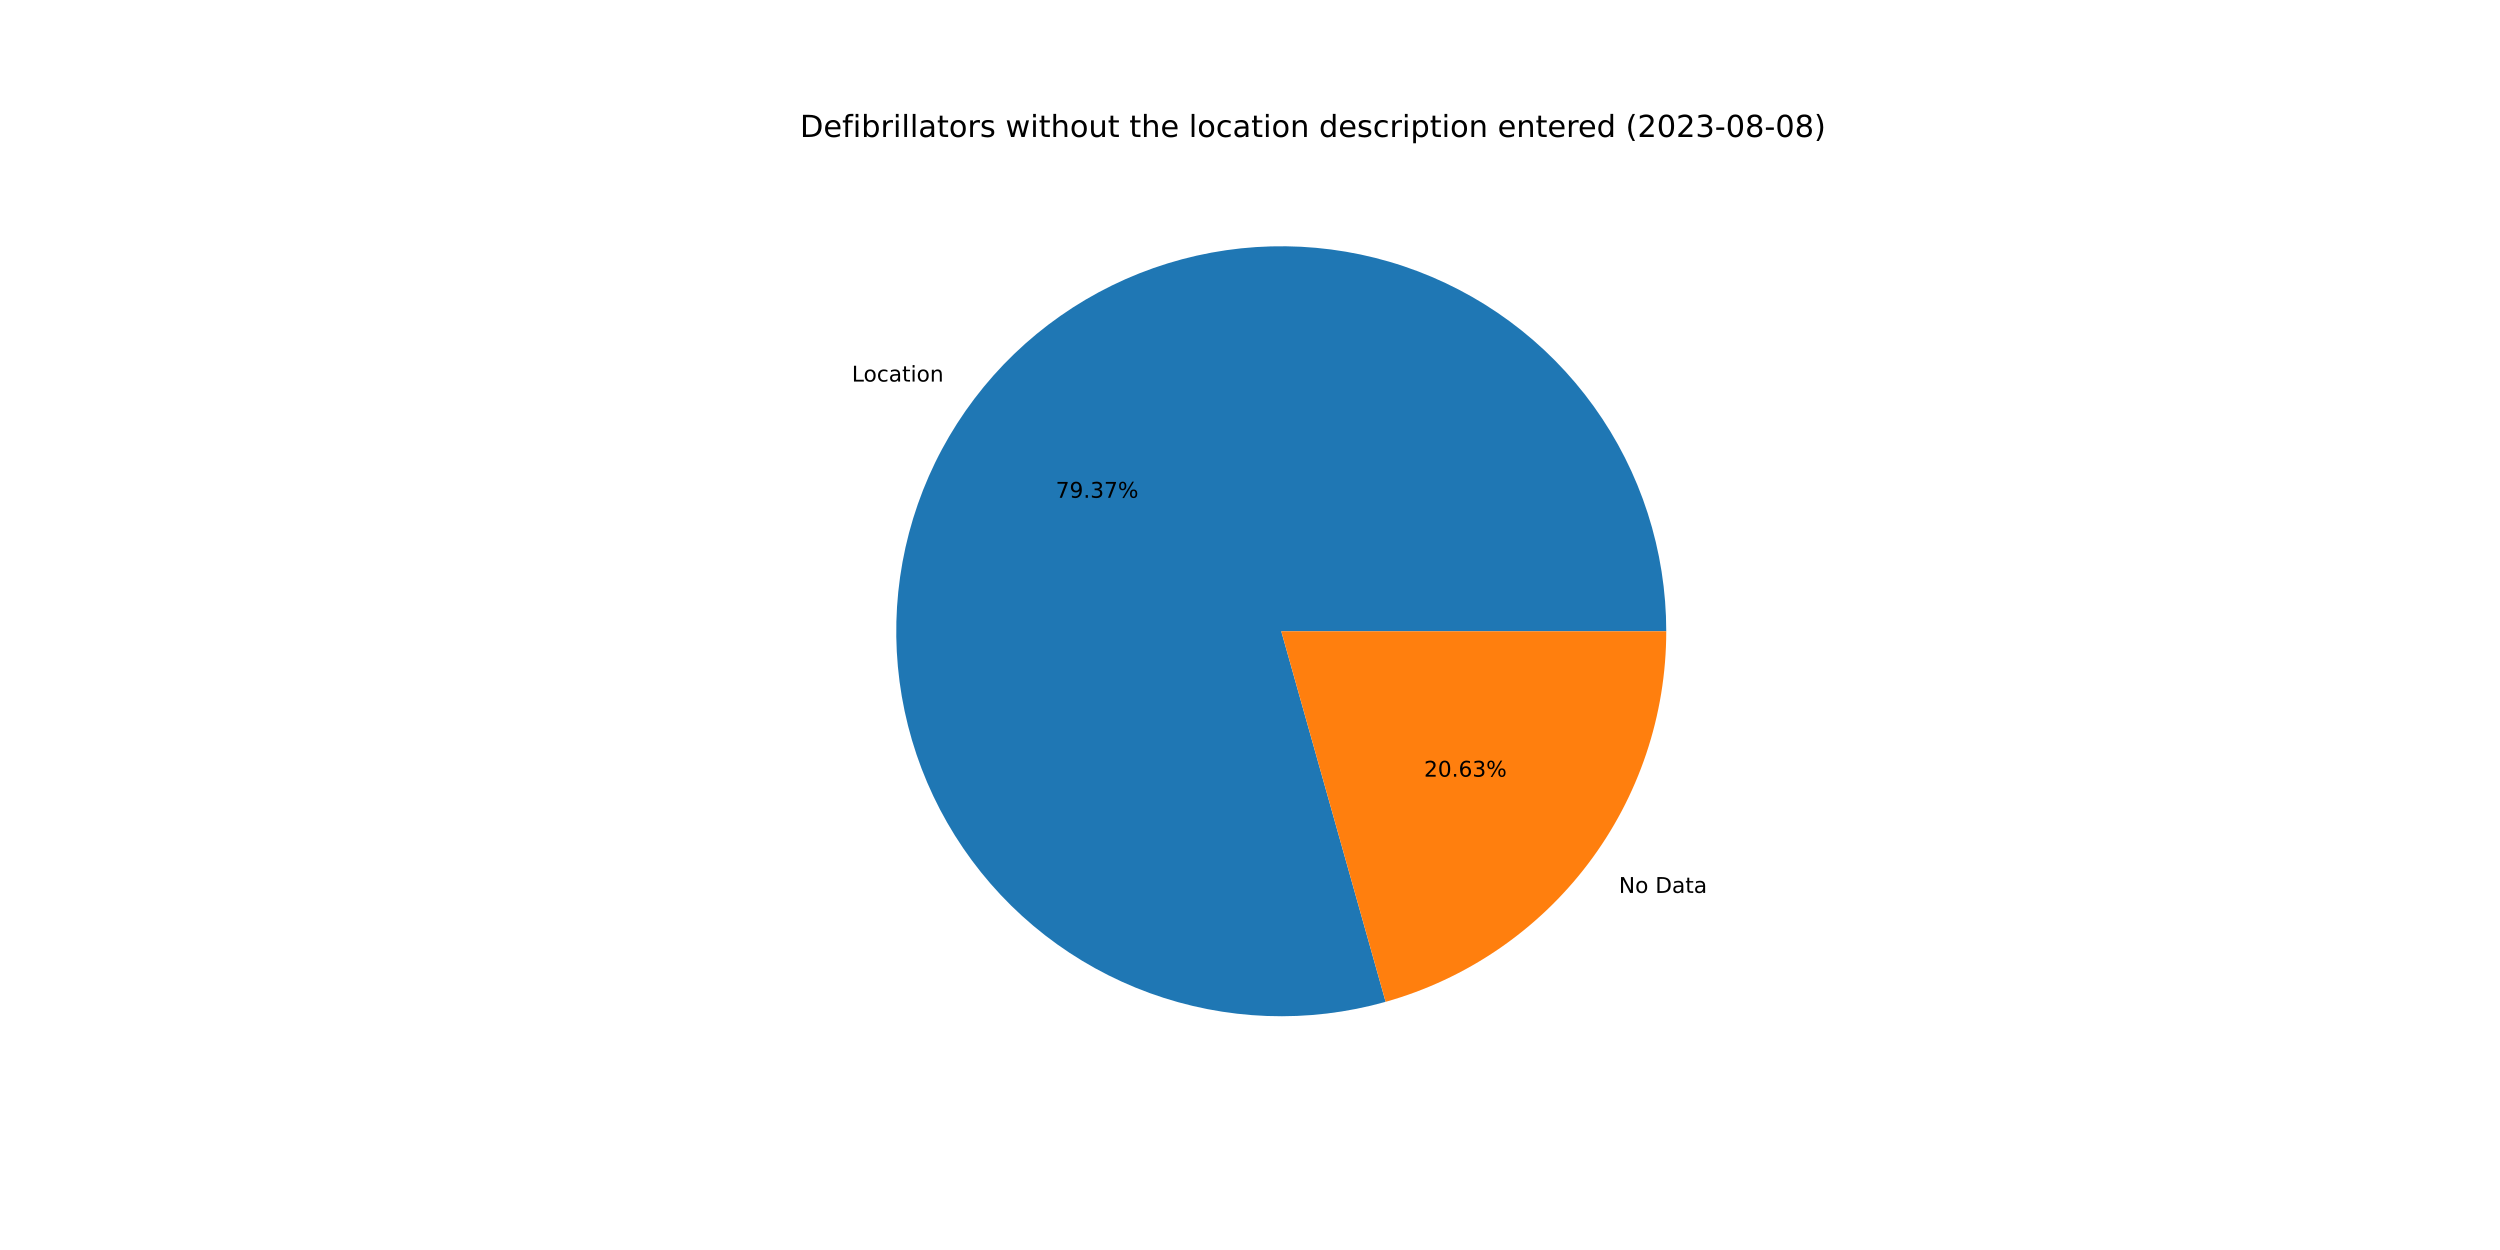
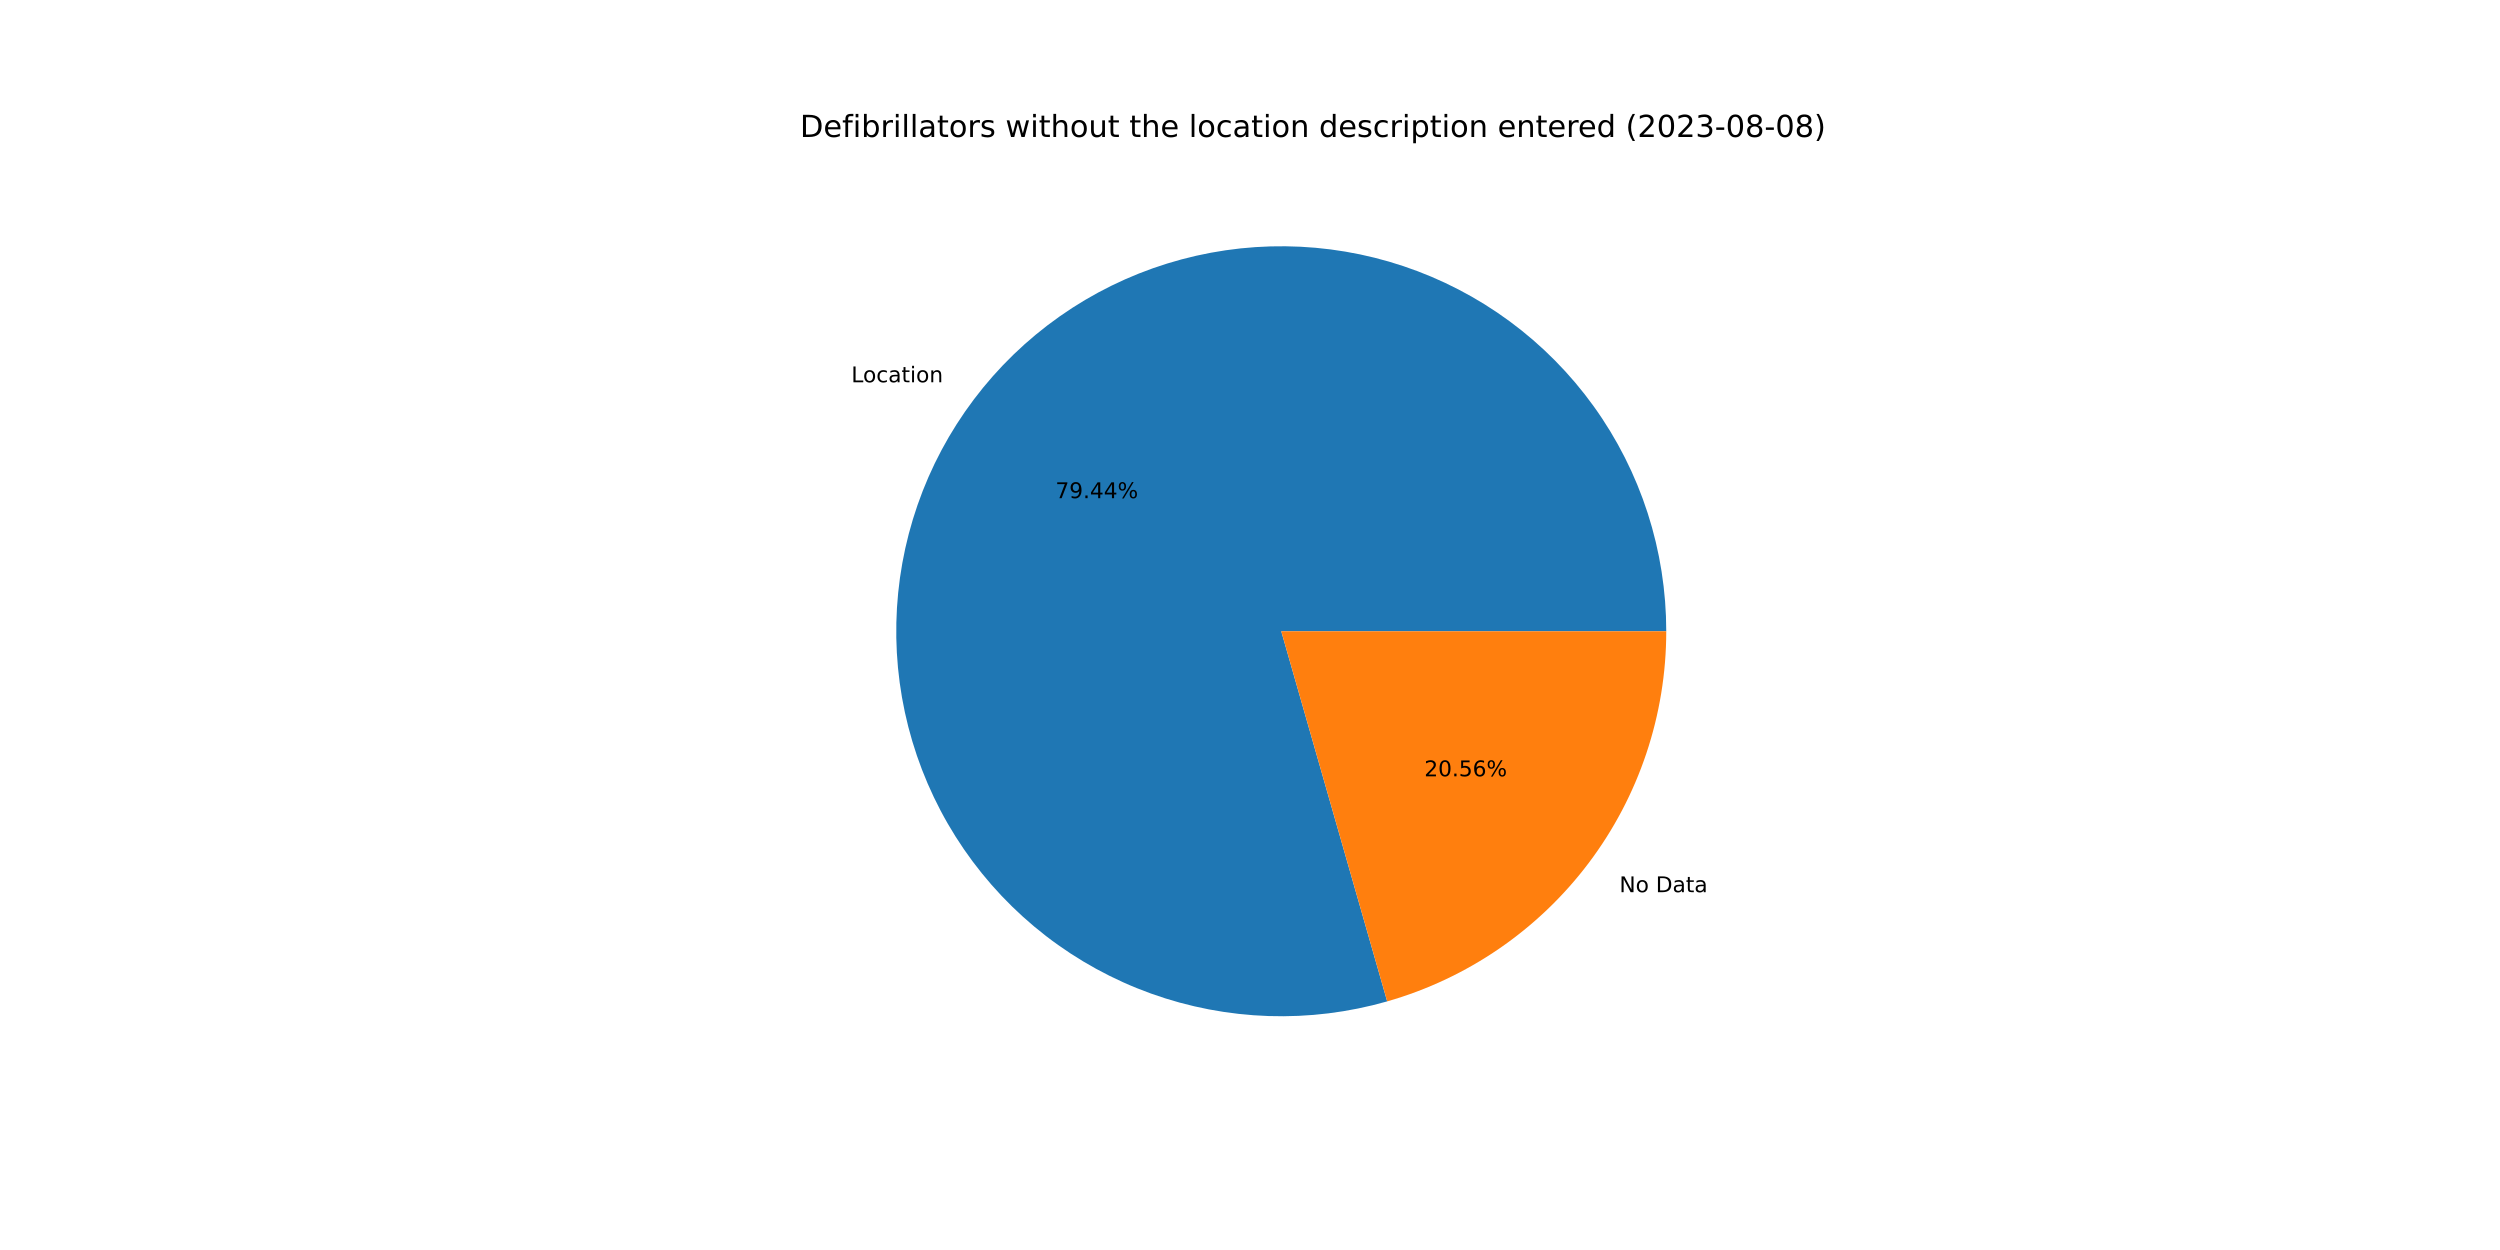
<svg xmlns="http://www.w3.org/2000/svg" xmlns:xlink="http://www.w3.org/1999/xlink" width="1152pt" height="576pt" viewBox="0 0 1152 576" version="1.1">
  <defs>
    <style type="text/css">*{stroke-linejoin: round; stroke-linecap: butt}</style>
  </defs>
  <g id="figure_1">
    <g id="patch_1">
      <path d="M 0 576  L 1152 576  L 1152 0  L 0 0  z " style="fill: #ffffff" />
    </g>
    <g id="axes_1">
      <g id="patch_2">
-         <path d="M 767.808 290.88  C 767.808 272.411 764.924 254.055 759.26 236.476  C 753.597 218.897 745.223 202.31 734.441 187.315  C 723.659 172.319 710.602 159.099 695.742 148.133  C 680.881 137.166 664.399 128.587 646.891 122.706  C 629.384 116.826 611.065 113.714 592.597 113.486  C 574.13 113.257 555.739 115.913 538.092 121.359  C 520.444 126.804 503.754 134.972 488.627 145.567  C 473.499 156.162 460.118 169.055 448.969 183.778  C 437.819 198.502 429.036 214.877 422.939 232.31  C 416.842 249.743 413.504 268.022 413.046 286.486  C 412.589 304.949 415.017 323.371 420.244 341.085  C 425.47 358.799 433.431 375.588 443.838 390.846  C 454.245 406.103 466.971 419.643 481.555 430.974  C 496.139 442.305 512.404 451.29 529.76 457.603  C 547.117 463.915 565.353 467.479 583.809 468.166  C 602.265 468.852 620.716 466.652 638.493 461.645  L 590.4 290.88  L 767.808 290.88  z " style="fill: #1f77b4" />
+         <path d="M 767.808 290.88  C 767.808 272.395 764.919 254.024 759.246 236.431  C 753.573 218.839 745.185 202.241 734.386 187.238  C 723.587 172.236 710.51 159.013 695.628 148.049  C 680.746 137.085 664.242 128.514 646.713 122.647  C 629.185 116.779 610.846 113.687 592.363 113.483  C 573.879 113.278 555.477 115.964 537.823 121.442  C 520.169 126.92 503.479 135.124 488.358 145.756  C 473.237 156.388 459.87 169.318 448.742 184.078  C 437.614 198.838 428.861 215.246 422.8 232.709  C 416.739 250.172 413.444 268.475 413.035 286.955  C 412.626 305.435 415.108 323.866 420.391 341.579  C 425.673 359.293 433.692 376.073 444.156 391.31  C 454.62 406.548 467.402 420.057 482.037 431.347  C 496.673 442.638 512.984 451.572 530.378 457.826  C 547.773 464.08 566.038 467.577 584.513 468.19  C 602.987 468.804 621.444 466.526 639.215 461.44  L 590.4 290.88  L 767.808 290.88  z " style="fill: #1f77b4" />
      </g>
      <g id="patch_3">
-         <path d="M 638.493 461.645  C 675.706 451.164 708.492 428.802 731.831 397.982  C 755.171 367.161 767.808 329.54 767.808 290.88  L 590.4 290.88  L 638.493 461.645  z " style="fill: #ff7f0e" />
+         <path d="M 639.215 461.44  C 676.26 450.837 708.861 428.449 732.058 397.682  C 755.255 366.915 767.808 329.412 767.808 290.88  L 590.4 290.88  L 639.215 461.44  z " style="fill: #ff7f0e" />
      </g>
      <g id="matplotlib.axis_1" />
      <g id="matplotlib.axis_2" />
      <g id="text_1">
-         <g transform="translate(392.5285 175.8277)scale(0.1 -0.1)">
+         <g transform="translate(392.2796 176.1571)scale(0.1 -0.1)">
          <defs>
            <path id="DejaVuSans-4c" d="M 628 4666  L 1259 4666  L 1259 531  L 3531 531  L 3531 0  L 628 0  L 628 4666  z " transform="scale(0.015625)" />
            <path id="DejaVuSans-6f" d="M 1959 3097  Q 1497 3097 1228 2736  Q 959 2375 959 1747  Q 959 1119 1226 758  Q 1494 397 1959 397  Q 2419 397 2687 759  Q 2956 1122 2956 1747  Q 2956 2369 2687 2733  Q 2419 3097 1959 3097  z M 1959 3584  Q 2709 3584 3137 3096  Q 3566 2609 3566 1747  Q 3566 888 3137 398  Q 2709 -91 1959 -91  Q 1206 -91 779 398  Q 353 888 353 1747  Q 353 2609 779 3096  Q 1206 3584 1959 3584  z " transform="scale(0.015625)" />
            <path id="DejaVuSans-63" d="M 3122 3366  L 3122 2828  Q 2878 2963 2633 3030  Q 2388 3097 2138 3097  Q 1578 3097 1268 2742  Q 959 2388 959 1747  Q 959 1106 1268 751  Q 1578 397 2138 397  Q 2388 397 2633 464  Q 2878 531 3122 666  L 3122 134  Q 2881 22 2623 -34  Q 2366 -91 2075 -91  Q 1284 -91 818 406  Q 353 903 353 1747  Q 353 2603 823 3093  Q 1294 3584 2113 3584  Q 2378 3584 2631 3529  Q 2884 3475 3122 3366  z " transform="scale(0.015625)" />
            <path id="DejaVuSans-61" d="M 2194 1759  Q 1497 1759 1228 1600  Q 959 1441 959 1056  Q 959 750 1161 570  Q 1363 391 1709 391  Q 2188 391 2477 730  Q 2766 1069 2766 1631  L 2766 1759  L 2194 1759  z M 3341 1997  L 3341 0  L 2766 0  L 2766 531  Q 2569 213 2275 61  Q 1981 -91 1556 -91  Q 1019 -91 701 211  Q 384 513 384 1019  Q 384 1609 779 1909  Q 1175 2209 1959 2209  L 2766 2209  L 2766 2266  Q 2766 2663 2505 2880  Q 2244 3097 1772 3097  Q 1472 3097 1187 3025  Q 903 2953 641 2809  L 641 3341  Q 956 3463 1253 3523  Q 1550 3584 1831 3584  Q 2591 3584 2966 3190  Q 3341 2797 3341 1997  z " transform="scale(0.015625)" />
            <path id="DejaVuSans-74" d="M 1172 4494  L 1172 3500  L 2356 3500  L 2356 3053  L 1172 3053  L 1172 1153  Q 1172 725 1289 603  Q 1406 481 1766 481  L 2356 481  L 2356 0  L 1766 0  Q 1100 0 847 248  Q 594 497 594 1153  L 594 3053  L 172 3053  L 172 3500  L 594 3500  L 594 4494  L 1172 4494  z " transform="scale(0.015625)" />
            <path id="DejaVuSans-69" d="M 603 3500  L 1178 3500  L 1178 0  L 603 0  L 603 3500  z M 603 4863  L 1178 4863  L 1178 4134  L 603 4134  L 603 4863  z " transform="scale(0.015625)" />
            <path id="DejaVuSans-6e" d="M 3513 2113  L 3513 0  L 2938 0  L 2938 2094  Q 2938 2591 2744 2837  Q 2550 3084 2163 3084  Q 1697 3084 1428 2787  Q 1159 2491 1159 1978  L 1159 0  L 581 0  L 581 3500  L 1159 3500  L 1159 2956  Q 1366 3272 1645 3428  Q 1925 3584 2291 3584  Q 2894 3584 3203 3211  Q 3513 2838 3513 2113  z " transform="scale(0.015625)" />
          </defs>
          <use xlink:href="#DejaVuSans-4c" />
          <use xlink:href="#DejaVuSans-6f" x="53.963" />
          <use xlink:href="#DejaVuSans-63" x="115.145" />
          <use xlink:href="#DejaVuSans-61" x="170.125" />
          <use xlink:href="#DejaVuSans-74" x="231.404" />
          <use xlink:href="#DejaVuSans-69" x="270.613" />
          <use xlink:href="#DejaVuSans-6f" x="298.396" />
          <use xlink:href="#DejaVuSans-6e" x="359.578" />
        </g>
      </g>
      <g id="text_2">
-         <g transform="translate(486.4763 229.3785)scale(0.1 -0.1)">
+         <g transform="translate(486.3405 229.5581)scale(0.1 -0.1)">
          <defs>
            <path id="DejaVuSans-37" d="M 525 4666  L 3525 4666  L 3525 4397  L 1831 0  L 1172 0  L 2766 4134  L 525 4134  L 525 4666  z " transform="scale(0.015625)" />
            <path id="DejaVuSans-39" d="M 703 97  L 703 672  Q 941 559 1184 500  Q 1428 441 1663 441  Q 2288 441 2617 861  Q 2947 1281 2994 2138  Q 2813 1869 2534 1725  Q 2256 1581 1919 1581  Q 1219 1581 811 2004  Q 403 2428 403 3163  Q 403 3881 828 4315  Q 1253 4750 1959 4750  Q 2769 4750 3195 4129  Q 3622 3509 3622 2328  Q 3622 1225 3098 567  Q 2575 -91 1691 -91  Q 1453 -91 1209 -44  Q 966 3 703 97  z M 1959 2075  Q 2384 2075 2632 2365  Q 2881 2656 2881 3163  Q 2881 3666 2632 3958  Q 2384 4250 1959 4250  Q 1534 4250 1286 3958  Q 1038 3666 1038 3163  Q 1038 2656 1286 2365  Q 1534 2075 1959 2075  z " transform="scale(0.015625)" />
            <path id="DejaVuSans-2e" d="M 684 794  L 1344 794  L 1344 0  L 684 0  L 684 794  z " transform="scale(0.015625)" />
-             <path id="DejaVuSans-33" d="M 2597 2516  Q 3050 2419 3304 2112  Q 3559 1806 3559 1356  Q 3559 666 3084 287  Q 2609 -91 1734 -91  Q 1441 -91 1130 -33  Q 819 25 488 141  L 488 750  Q 750 597 1062 519  Q 1375 441 1716 441  Q 2309 441 2620 675  Q 2931 909 2931 1356  Q 2931 1769 2642 2001  Q 2353 2234 1838 2234  L 1294 2234  L 1294 2753  L 1863 2753  Q 2328 2753 2575 2939  Q 2822 3125 2822 3475  Q 2822 3834 2567 4026  Q 2313 4219 1838 4219  Q 1578 4219 1281 4162  Q 984 4106 628 3988  L 628 4550  Q 988 4650 1302 4700  Q 1616 4750 1894 4750  Q 2613 4750 3031 4423  Q 3450 4097 3450 3541  Q 3450 3153 3228 2886  Q 3006 2619 2597 2516  z " transform="scale(0.015625)" />
+             <path id="DejaVuSans-34" d="M 2419 4116  L 825 1625  L 2419 1625  L 2419 4116  z M 2253 4666  L 3047 4666  L 3047 1625  L 3713 1625  L 3713 1100  L 3047 1100  L 3047 0  L 2419 0  L 2419 1100  L 313 1100  L 313 1709  L 2253 4666  z " transform="scale(0.015625)" />
            <path id="DejaVuSans-25" d="M 4653 2053  Q 4381 2053 4226 1822  Q 4072 1591 4072 1178  Q 4072 772 4226 539  Q 4381 306 4653 306  Q 4919 306 5073 539  Q 5228 772 5228 1178  Q 5228 1588 5073 1820  Q 4919 2053 4653 2053  z M 4653 2450  Q 5147 2450 5437 2106  Q 5728 1763 5728 1178  Q 5728 594 5436 251  Q 5144 -91 4653 -91  Q 4153 -91 3862 251  Q 3572 594 3572 1178  Q 3572 1766 3864 2108  Q 4156 2450 4653 2450  z M 1428 4353  Q 1159 4353 1004 4120  Q 850 3888 850 3481  Q 850 3069 1003 2837  Q 1156 2606 1428 2606  Q 1700 2606 1854 2837  Q 2009 3069 2009 3481  Q 2009 3884 1853 4118  Q 1697 4353 1428 4353  z M 4250 4750  L 4750 4750  L 1831 -91  L 1331 -91  L 4250 4750  z M 1428 4750  Q 1922 4750 2215 4408  Q 2509 4066 2509 3481  Q 2509 2891 2217 2550  Q 1925 2209 1428 2209  Q 931 2209 642 2551  Q 353 2894 353 3481  Q 353 4063 643 4406  Q 934 4750 1428 4750  z " transform="scale(0.015625)" />
          </defs>
          <use xlink:href="#DejaVuSans-37" />
          <use xlink:href="#DejaVuSans-39" x="63.623" />
          <use xlink:href="#DejaVuSans-2e" x="127.246" />
-           <use xlink:href="#DejaVuSans-33" x="159.033" />
-           <use xlink:href="#DejaVuSans-37" x="222.656" />
+           <use xlink:href="#DejaVuSans-34" x="159.033" />
+           <use xlink:href="#DejaVuSans-34" x="222.656" />
          <use xlink:href="#DejaVuSans-25" x="286.279" />
        </g>
      </g>
      <g id="text_3">
-         <g transform="translate(745.9746 411.451)scale(0.1 -0.1)">
+         <g transform="translate(746.2235 411.1216)scale(0.1 -0.1)">
          <defs>
            <path id="DejaVuSans-4e" d="M 628 4666  L 1478 4666  L 3547 763  L 3547 4666  L 4159 4666  L 4159 0  L 3309 0  L 1241 3903  L 1241 0  L 628 0  L 628 4666  z " transform="scale(0.015625)" />
            <path id="DejaVuSans-20" transform="scale(0.015625)" />
            <path id="DejaVuSans-44" d="M 1259 4147  L 1259 519  L 2022 519  Q 2988 519 3436 956  Q 3884 1394 3884 2338  Q 3884 3275 3436 3711  Q 2988 4147 2022 4147  L 1259 4147  z M 628 4666  L 1925 4666  Q 3281 4666 3915 4102  Q 4550 3538 4550 2338  Q 4550 1131 3912 565  Q 3275 0 1925 0  L 628 0  L 628 4666  z " transform="scale(0.015625)" />
          </defs>
          <use xlink:href="#DejaVuSans-4e" />
          <use xlink:href="#DejaVuSans-6f" x="74.805" />
          <use xlink:href="#DejaVuSans-20" x="135.986" />
          <use xlink:href="#DejaVuSans-44" x="167.773" />
          <use xlink:href="#DejaVuSans-61" x="244.775" />
          <use xlink:href="#DejaVuSans-74" x="306.055" />
          <use xlink:href="#DejaVuSans-61" x="345.264" />
        </g>
      </g>
      <g id="text_4">
-         <g transform="translate(656.194 357.9003)scale(0.1 -0.1)">
+         <g transform="translate(656.3298 357.7206)scale(0.1 -0.1)">
          <defs>
            <path id="DejaVuSans-32" d="M 1228 531  L 3431 531  L 3431 0  L 469 0  L 469 531  Q 828 903 1448 1529  Q 2069 2156 2228 2338  Q 2531 2678 2651 2914  Q 2772 3150 2772 3378  Q 2772 3750 2511 3984  Q 2250 4219 1831 4219  Q 1534 4219 1204 4116  Q 875 4013 500 3803  L 500 4441  Q 881 4594 1212 4672  Q 1544 4750 1819 4750  Q 2544 4750 2975 4387  Q 3406 4025 3406 3419  Q 3406 3131 3298 2873  Q 3191 2616 2906 2266  Q 2828 2175 2409 1742  Q 1991 1309 1228 531  z " transform="scale(0.015625)" />
            <path id="DejaVuSans-30" d="M 2034 4250  Q 1547 4250 1301 3770  Q 1056 3291 1056 2328  Q 1056 1369 1301 889  Q 1547 409 2034 409  Q 2525 409 2770 889  Q 3016 1369 3016 2328  Q 3016 3291 2770 3770  Q 2525 4250 2034 4250  z M 2034 4750  Q 2819 4750 3233 4129  Q 3647 3509 3647 2328  Q 3647 1150 3233 529  Q 2819 -91 2034 -91  Q 1250 -91 836 529  Q 422 1150 422 2328  Q 422 3509 836 4129  Q 1250 4750 2034 4750  z " transform="scale(0.015625)" />
+             <path id="DejaVuSans-35" d="M 691 4666  L 3169 4666  L 3169 4134  L 1269 4134  L 1269 2991  Q 1406 3038 1543 3061  Q 1681 3084 1819 3084  Q 2600 3084 3056 2656  Q 3513 2228 3513 1497  Q 3513 744 3044 326  Q 2575 -91 1722 -91  Q 1428 -91 1123 -41  Q 819 9 494 109  L 494 744  Q 775 591 1075 516  Q 1375 441 1709 441  Q 2250 441 2565 725  Q 2881 1009 2881 1497  Q 2881 1984 2565 2268  Q 2250 2553 1709 2553  Q 1456 2553 1204 2497  Q 953 2441 691 2322  L 691 4666  z " transform="scale(0.015625)" />
            <path id="DejaVuSans-36" d="M 2113 2584  Q 1688 2584 1439 2293  Q 1191 2003 1191 1497  Q 1191 994 1439 701  Q 1688 409 2113 409  Q 2538 409 2786 701  Q 3034 994 3034 1497  Q 3034 2003 2786 2293  Q 2538 2584 2113 2584  z M 3366 4563  L 3366 3988  Q 3128 4100 2886 4159  Q 2644 4219 2406 4219  Q 1781 4219 1451 3797  Q 1122 3375 1075 2522  Q 1259 2794 1537 2939  Q 1816 3084 2150 3084  Q 2853 3084 3261 2657  Q 3669 2231 3669 1497  Q 3669 778 3244 343  Q 2819 -91 2113 -91  Q 1303 -91 875 529  Q 447 1150 447 2328  Q 447 3434 972 4092  Q 1497 4750 2381 4750  Q 2619 4750 2861 4703  Q 3103 4656 3366 4563  z " transform="scale(0.015625)" />
          </defs>
          <use xlink:href="#DejaVuSans-32" />
          <use xlink:href="#DejaVuSans-30" x="63.623" />
          <use xlink:href="#DejaVuSans-2e" x="127.246" />
-           <use xlink:href="#DejaVuSans-36" x="159.033" />
-           <use xlink:href="#DejaVuSans-33" x="222.656" />
+           <use xlink:href="#DejaVuSans-35" x="159.033" />
+           <use xlink:href="#DejaVuSans-36" x="222.656" />
          <use xlink:href="#DejaVuSans-25" x="286.279" />
        </g>
      </g>
      <g id="text_5">
        <g transform="translate(368.64 63.12)scale(0.14 -0.14)">
          <defs>
            <path id="DejaVuSans-65" d="M 3597 1894  L 3597 1613  L 953 1613  Q 991 1019 1311 708  Q 1631 397 2203 397  Q 2534 397 2845 478  Q 3156 559 3463 722  L 3463 178  Q 3153 47 2828 -22  Q 2503 -91 2169 -91  Q 1331 -91 842 396  Q 353 884 353 1716  Q 353 2575 817 3079  Q 1281 3584 2069 3584  Q 2775 3584 3186 3129  Q 3597 2675 3597 1894  z M 3022 2063  Q 3016 2534 2758 2815  Q 2500 3097 2075 3097  Q 1594 3097 1305 2825  Q 1016 2553 972 2059  L 3022 2063  z " transform="scale(0.015625)" />
            <path id="DejaVuSans-66" d="M 2375 4863  L 2375 4384  L 1825 4384  Q 1516 4384 1395 4259  Q 1275 4134 1275 3809  L 1275 3500  L 2222 3500  L 2222 3053  L 1275 3053  L 1275 0  L 697 0  L 697 3053  L 147 3053  L 147 3500  L 697 3500  L 697 3744  Q 697 4328 969 4595  Q 1241 4863 1831 4863  L 2375 4863  z " transform="scale(0.015625)" />
            <path id="DejaVuSans-62" d="M 3116 1747  Q 3116 2381 2855 2742  Q 2594 3103 2138 3103  Q 1681 3103 1420 2742  Q 1159 2381 1159 1747  Q 1159 1113 1420 752  Q 1681 391 2138 391  Q 2594 391 2855 752  Q 3116 1113 3116 1747  z M 1159 2969  Q 1341 3281 1617 3432  Q 1894 3584 2278 3584  Q 2916 3584 3314 3078  Q 3713 2572 3713 1747  Q 3713 922 3314 415  Q 2916 -91 2278 -91  Q 1894 -91 1617 61  Q 1341 213 1159 525  L 1159 0  L 581 0  L 581 4863  L 1159 4863  L 1159 2969  z " transform="scale(0.015625)" />
            <path id="DejaVuSans-72" d="M 2631 2963  Q 2534 3019 2420 3045  Q 2306 3072 2169 3072  Q 1681 3072 1420 2755  Q 1159 2438 1159 1844  L 1159 0  L 581 0  L 581 3500  L 1159 3500  L 1159 2956  Q 1341 3275 1631 3429  Q 1922 3584 2338 3584  Q 2397 3584 2469 3576  Q 2541 3569 2628 3553  L 2631 2963  z " transform="scale(0.015625)" />
            <path id="DejaVuSans-6c" d="M 603 4863  L 1178 4863  L 1178 0  L 603 0  L 603 4863  z " transform="scale(0.015625)" />
            <path id="DejaVuSans-73" d="M 2834 3397  L 2834 2853  Q 2591 2978 2328 3040  Q 2066 3103 1784 3103  Q 1356 3103 1142 2972  Q 928 2841 928 2578  Q 928 2378 1081 2264  Q 1234 2150 1697 2047  L 1894 2003  Q 2506 1872 2764 1633  Q 3022 1394 3022 966  Q 3022 478 2636 193  Q 2250 -91 1575 -91  Q 1294 -91 989 -36  Q 684 19 347 128  L 347 722  Q 666 556 975 473  Q 1284 391 1588 391  Q 1994 391 2212 530  Q 2431 669 2431 922  Q 2431 1156 2273 1281  Q 2116 1406 1581 1522  L 1381 1569  Q 847 1681 609 1914  Q 372 2147 372 2553  Q 372 3047 722 3315  Q 1072 3584 1716 3584  Q 2034 3584 2315 3537  Q 2597 3491 2834 3397  z " transform="scale(0.015625)" />
            <path id="DejaVuSans-77" d="M 269 3500  L 844 3500  L 1563 769  L 2278 3500  L 2956 3500  L 3675 769  L 4391 3500  L 4966 3500  L 4050 0  L 3372 0  L 2619 2869  L 1863 0  L 1184 0  L 269 3500  z " transform="scale(0.015625)" />
            <path id="DejaVuSans-68" d="M 3513 2113  L 3513 0  L 2938 0  L 2938 2094  Q 2938 2591 2744 2837  Q 2550 3084 2163 3084  Q 1697 3084 1428 2787  Q 1159 2491 1159 1978  L 1159 0  L 581 0  L 581 4863  L 1159 4863  L 1159 2956  Q 1366 3272 1645 3428  Q 1925 3584 2291 3584  Q 2894 3584 3203 3211  Q 3513 2838 3513 2113  z " transform="scale(0.015625)" />
            <path id="DejaVuSans-75" d="M 544 1381  L 544 3500  L 1119 3500  L 1119 1403  Q 1119 906 1312 657  Q 1506 409 1894 409  Q 2359 409 2629 706  Q 2900 1003 2900 1516  L 2900 3500  L 3475 3500  L 3475 0  L 2900 0  L 2900 538  Q 2691 219 2414 64  Q 2138 -91 1772 -91  Q 1169 -91 856 284  Q 544 659 544 1381  z M 1991 3584  L 1991 3584  z " transform="scale(0.015625)" />
            <path id="DejaVuSans-64" d="M 2906 2969  L 2906 4863  L 3481 4863  L 3481 0  L 2906 0  L 2906 525  Q 2725 213 2448 61  Q 2172 -91 1784 -91  Q 1150 -91 751 415  Q 353 922 353 1747  Q 353 2572 751 3078  Q 1150 3584 1784 3584  Q 2172 3584 2448 3432  Q 2725 3281 2906 2969  z M 947 1747  Q 947 1113 1208 752  Q 1469 391 1925 391  Q 2381 391 2643 752  Q 2906 1113 2906 1747  Q 2906 2381 2643 2742  Q 2381 3103 1925 3103  Q 1469 3103 1208 2742  Q 947 2381 947 1747  z " transform="scale(0.015625)" />
            <path id="DejaVuSans-70" d="M 1159 525  L 1159 -1331  L 581 -1331  L 581 3500  L 1159 3500  L 1159 2969  Q 1341 3281 1617 3432  Q 1894 3584 2278 3584  Q 2916 3584 3314 3078  Q 3713 2572 3713 1747  Q 3713 922 3314 415  Q 2916 -91 2278 -91  Q 1894 -91 1617 61  Q 1341 213 1159 525  z M 3116 1747  Q 3116 2381 2855 2742  Q 2594 3103 2138 3103  Q 1681 3103 1420 2742  Q 1159 2381 1159 1747  Q 1159 1113 1420 752  Q 1681 391 2138 391  Q 2594 391 2855 752  Q 3116 1113 3116 1747  z " transform="scale(0.015625)" />
            <path id="DejaVuSans-28" d="M 1984 4856  Q 1566 4138 1362 3434  Q 1159 2731 1159 2009  Q 1159 1288 1364 580  Q 1569 -128 1984 -844  L 1484 -844  Q 1016 -109 783 600  Q 550 1309 550 2009  Q 550 2706 781 3412  Q 1013 4119 1484 4856  L 1984 4856  z " transform="scale(0.015625)" />
+             <path id="DejaVuSans-33" d="M 2597 2516  Q 3050 2419 3304 2112  Q 3559 1806 3559 1356  Q 3559 666 3084 287  Q 2609 -91 1734 -91  Q 1441 -91 1130 -33  Q 819 25 488 141  L 488 750  Q 750 597 1062 519  Q 1375 441 1716 441  Q 2309 441 2620 675  Q 2931 909 2931 1356  Q 2931 1769 2642 2001  Q 2353 2234 1838 2234  L 1294 2234  L 1294 2753  L 1863 2753  Q 2328 2753 2575 2939  Q 2822 3125 2822 3475  Q 2822 3834 2567 4026  Q 2313 4219 1838 4219  Q 1578 4219 1281 4162  Q 984 4106 628 3988  L 628 4550  Q 988 4650 1302 4700  Q 1616 4750 1894 4750  Q 2613 4750 3031 4423  Q 3450 4097 3450 3541  Q 3450 3153 3228 2886  Q 3006 2619 2597 2516  z " transform="scale(0.015625)" />
            <path id="DejaVuSans-2d" d="M 313 2009  L 1997 2009  L 1997 1497  L 313 1497  L 313 2009  z " transform="scale(0.015625)" />
            <path id="DejaVuSans-38" d="M 2034 2216  Q 1584 2216 1326 1975  Q 1069 1734 1069 1313  Q 1069 891 1326 650  Q 1584 409 2034 409  Q 2484 409 2743 651  Q 3003 894 3003 1313  Q 3003 1734 2745 1975  Q 2488 2216 2034 2216  z M 1403 2484  Q 997 2584 770 2862  Q 544 3141 544 3541  Q 544 4100 942 4425  Q 1341 4750 2034 4750  Q 2731 4750 3128 4425  Q 3525 4100 3525 3541  Q 3525 3141 3298 2862  Q 3072 2584 2669 2484  Q 3125 2378 3379 2068  Q 3634 1759 3634 1313  Q 3634 634 3220 271  Q 2806 -91 2034 -91  Q 1263 -91 848 271  Q 434 634 434 1313  Q 434 1759 690 2068  Q 947 2378 1403 2484  z M 1172 3481  Q 1172 3119 1398 2916  Q 1625 2713 2034 2713  Q 2441 2713 2670 2916  Q 2900 3119 2900 3481  Q 2900 3844 2670 4047  Q 2441 4250 2034 4250  Q 1625 4250 1398 4047  Q 1172 3844 1172 3481  z " transform="scale(0.015625)" />
            <path id="DejaVuSans-29" d="M 513 4856  L 1013 4856  Q 1481 4119 1714 3412  Q 1947 2706 1947 2009  Q 1947 1309 1714 600  Q 1481 -109 1013 -844  L 513 -844  Q 928 -128 1133 580  Q 1338 1288 1338 2009  Q 1338 2731 1133 3434  Q 928 4138 513 4856  z " transform="scale(0.015625)" />
          </defs>
          <use xlink:href="#DejaVuSans-44" />
          <use xlink:href="#DejaVuSans-65" x="77.002" />
          <use xlink:href="#DejaVuSans-66" x="138.525" />
          <use xlink:href="#DejaVuSans-69" x="173.73" />
          <use xlink:href="#DejaVuSans-62" x="201.514" />
          <use xlink:href="#DejaVuSans-72" x="264.99" />
          <use xlink:href="#DejaVuSans-69" x="306.104" />
          <use xlink:href="#DejaVuSans-6c" x="333.887" />
          <use xlink:href="#DejaVuSans-6c" x="361.67" />
          <use xlink:href="#DejaVuSans-61" x="389.453" />
          <use xlink:href="#DejaVuSans-74" x="450.732" />
          <use xlink:href="#DejaVuSans-6f" x="489.941" />
          <use xlink:href="#DejaVuSans-72" x="551.123" />
          <use xlink:href="#DejaVuSans-73" x="592.236" />
          <use xlink:href="#DejaVuSans-20" x="644.336" />
          <use xlink:href="#DejaVuSans-77" x="676.123" />
          <use xlink:href="#DejaVuSans-69" x="757.91" />
          <use xlink:href="#DejaVuSans-74" x="785.693" />
          <use xlink:href="#DejaVuSans-68" x="824.902" />
          <use xlink:href="#DejaVuSans-6f" x="888.281" />
          <use xlink:href="#DejaVuSans-75" x="949.463" />
          <use xlink:href="#DejaVuSans-74" x="1012.842" />
          <use xlink:href="#DejaVuSans-20" x="1052.051" />
          <use xlink:href="#DejaVuSans-74" x="1083.838" />
          <use xlink:href="#DejaVuSans-68" x="1123.047" />
          <use xlink:href="#DejaVuSans-65" x="1186.426" />
          <use xlink:href="#DejaVuSans-20" x="1247.949" />
          <use xlink:href="#DejaVuSans-6c" x="1279.736" />
          <use xlink:href="#DejaVuSans-6f" x="1307.52" />
          <use xlink:href="#DejaVuSans-63" x="1368.701" />
          <use xlink:href="#DejaVuSans-61" x="1423.682" />
          <use xlink:href="#DejaVuSans-74" x="1484.961" />
          <use xlink:href="#DejaVuSans-69" x="1524.17" />
          <use xlink:href="#DejaVuSans-6f" x="1551.953" />
          <use xlink:href="#DejaVuSans-6e" x="1613.135" />
          <use xlink:href="#DejaVuSans-20" x="1676.514" />
          <use xlink:href="#DejaVuSans-64" x="1708.301" />
          <use xlink:href="#DejaVuSans-65" x="1771.777" />
          <use xlink:href="#DejaVuSans-73" x="1833.301" />
          <use xlink:href="#DejaVuSans-63" x="1885.4" />
          <use xlink:href="#DejaVuSans-72" x="1940.381" />
          <use xlink:href="#DejaVuSans-69" x="1981.494" />
          <use xlink:href="#DejaVuSans-70" x="2009.277" />
          <use xlink:href="#DejaVuSans-74" x="2072.754" />
          <use xlink:href="#DejaVuSans-69" x="2111.963" />
          <use xlink:href="#DejaVuSans-6f" x="2139.746" />
          <use xlink:href="#DejaVuSans-6e" x="2200.928" />
          <use xlink:href="#DejaVuSans-20" x="2264.307" />
          <use xlink:href="#DejaVuSans-65" x="2296.094" />
          <use xlink:href="#DejaVuSans-6e" x="2357.617" />
          <use xlink:href="#DejaVuSans-74" x="2420.996" />
          <use xlink:href="#DejaVuSans-65" x="2460.205" />
          <use xlink:href="#DejaVuSans-72" x="2521.729" />
          <use xlink:href="#DejaVuSans-65" x="2560.592" />
          <use xlink:href="#DejaVuSans-64" x="2622.115" />
          <use xlink:href="#DejaVuSans-20" x="2685.592" />
          <use xlink:href="#DejaVuSans-28" x="2717.379" />
          <use xlink:href="#DejaVuSans-32" x="2756.393" />
          <use xlink:href="#DejaVuSans-30" x="2820.016" />
          <use xlink:href="#DejaVuSans-32" x="2883.639" />
          <use xlink:href="#DejaVuSans-33" x="2947.262" />
          <use xlink:href="#DejaVuSans-2d" x="3010.885" />
          <use xlink:href="#DejaVuSans-30" x="3046.969" />
          <use xlink:href="#DejaVuSans-38" x="3110.592" />
          <use xlink:href="#DejaVuSans-2d" x="3174.215" />
          <use xlink:href="#DejaVuSans-30" x="3210.299" />
          <use xlink:href="#DejaVuSans-38" x="3273.922" />
          <use xlink:href="#DejaVuSans-29" x="3337.545" />
        </g>
      </g>
    </g>
  </g>
</svg>
